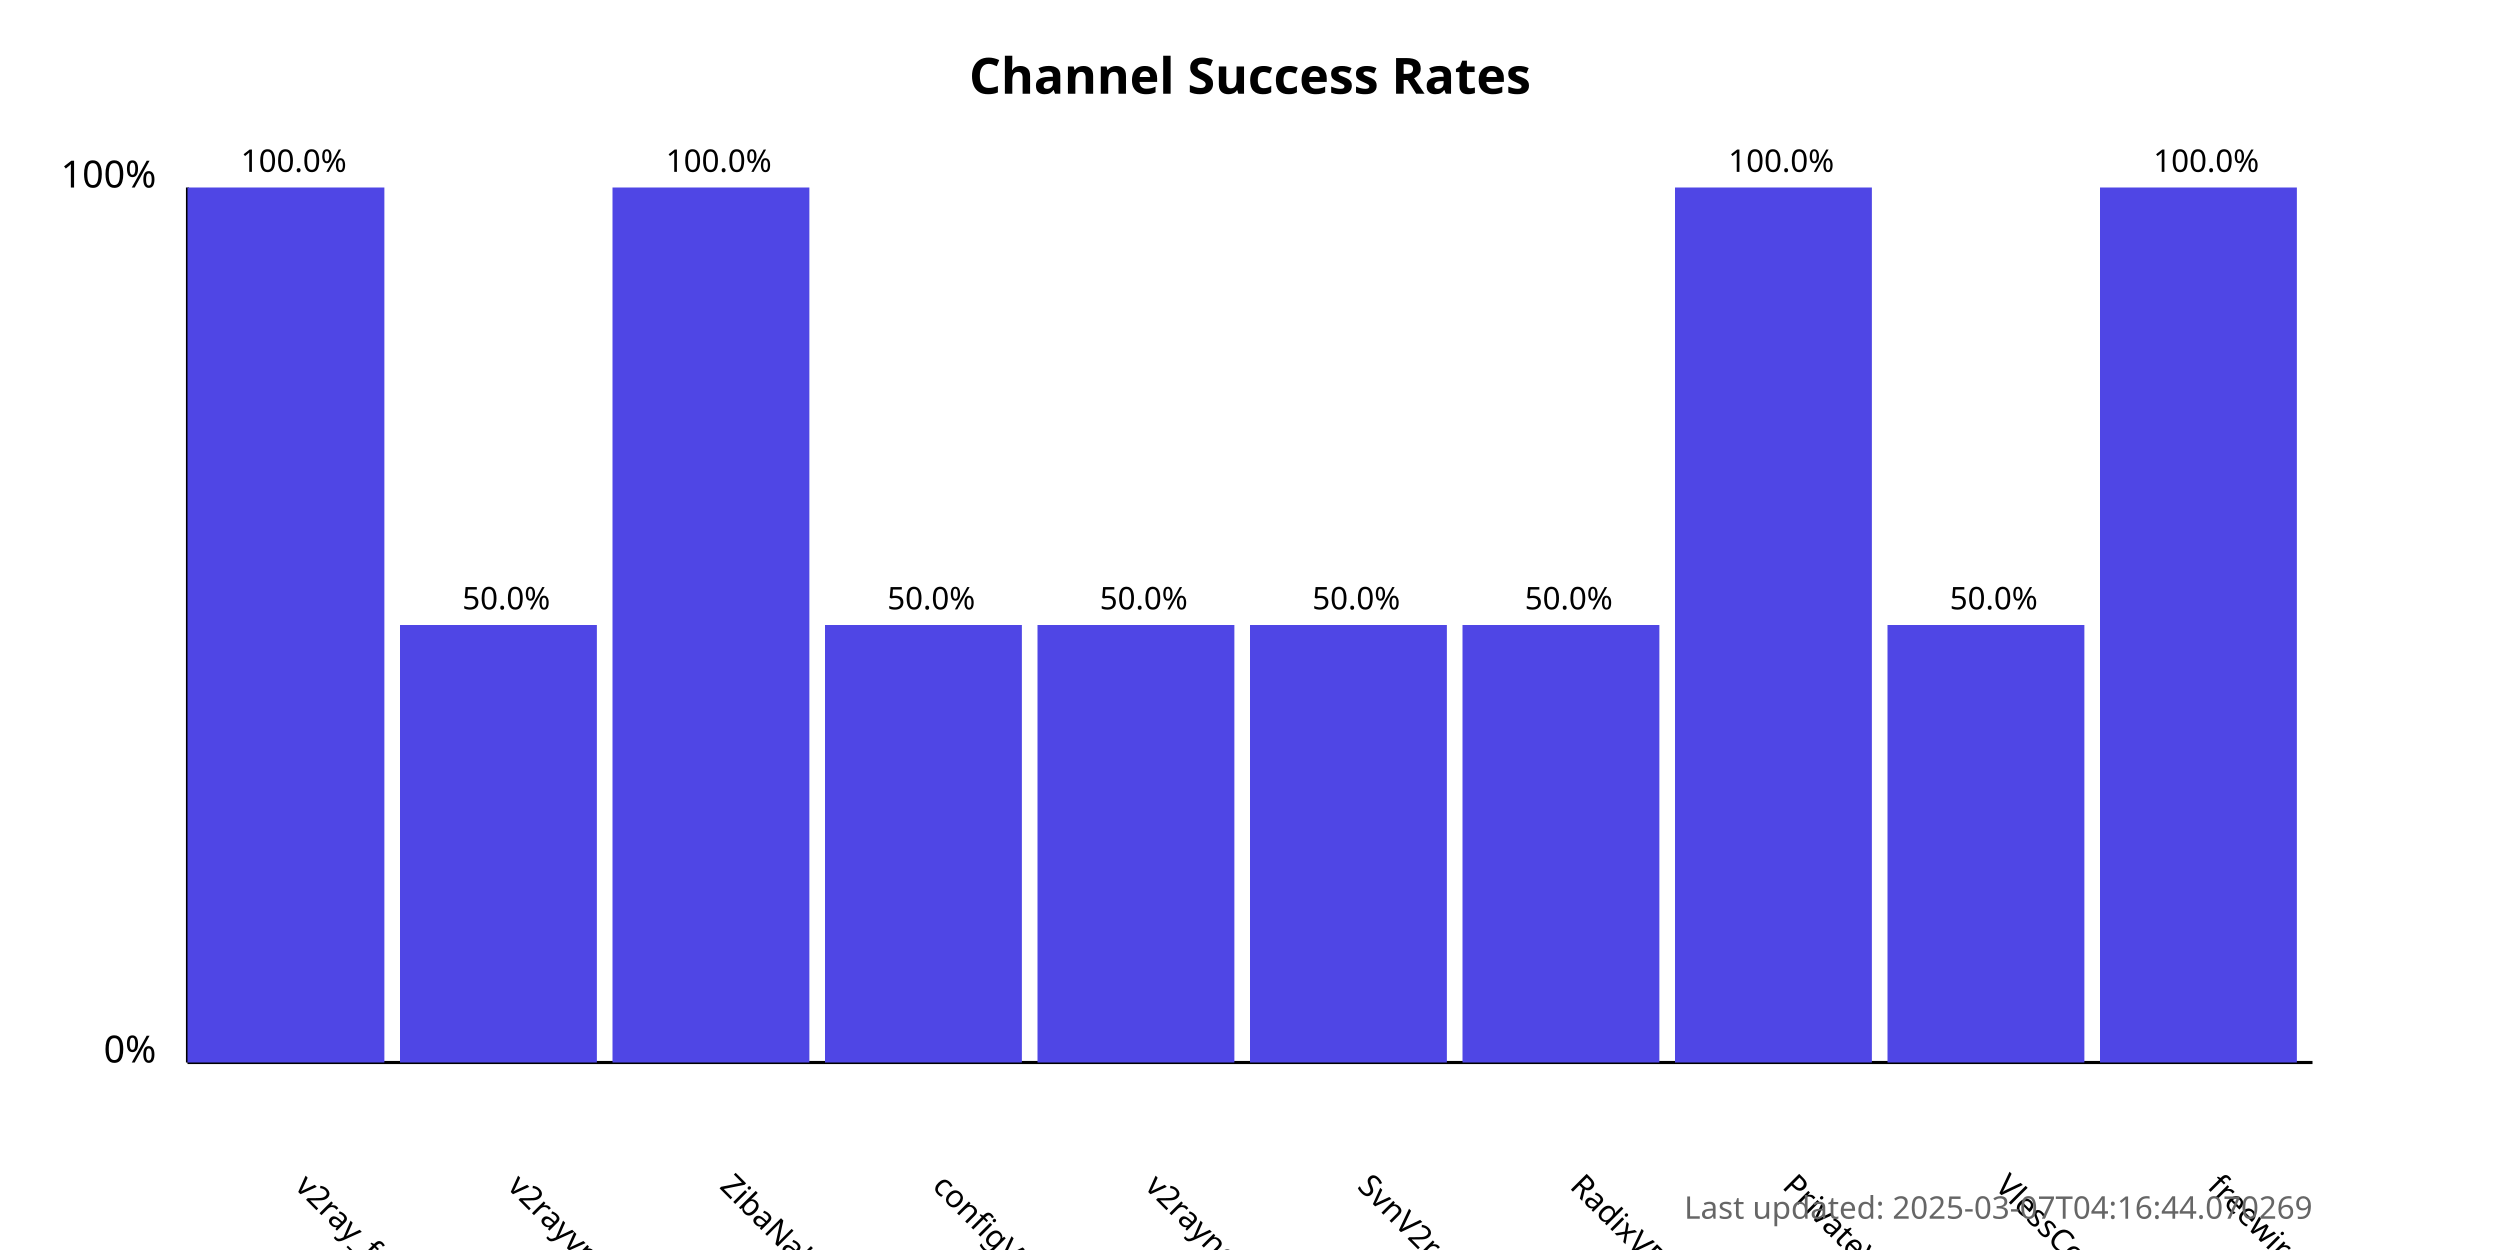
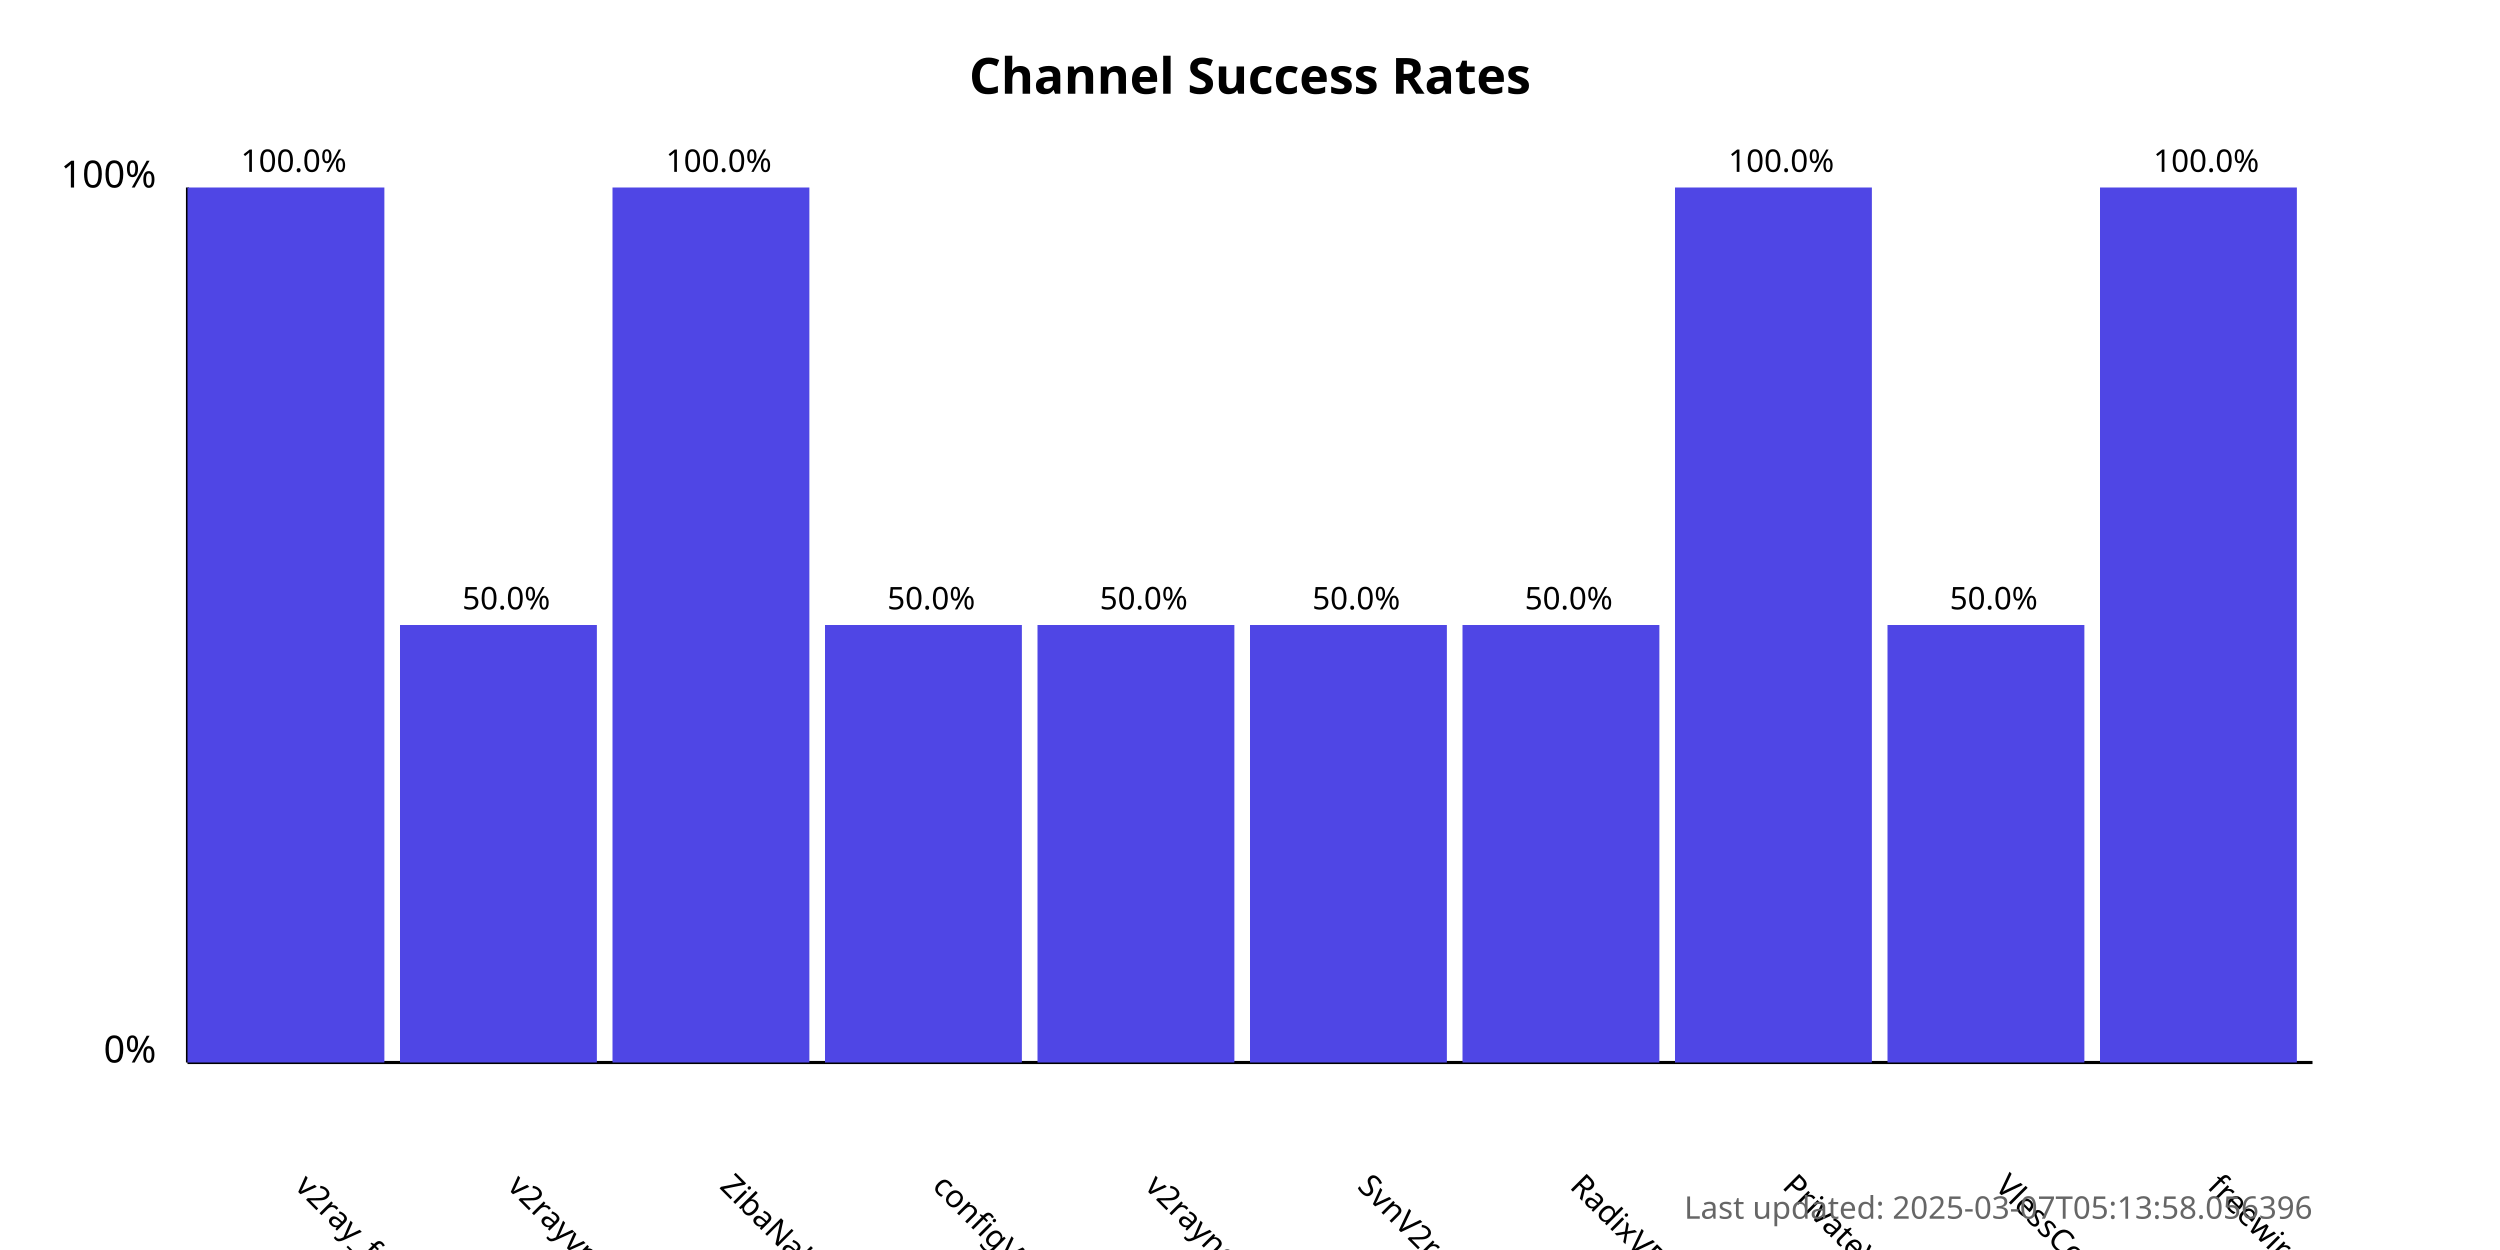
<svg xmlns="http://www.w3.org/2000/svg" width="800" height="400">
  <style>
            .chart-title { font: bold 16px sans-serif; }
            .axis-label { font: 12px sans-serif; }
            .tick-label { font: 10px sans-serif; }
            .bar { fill: #4f46e5; }
            .bar:hover { fill: #6366f1; }
            .timestamp { font: 10px sans-serif; fill: #666; }
        </style>
  <text x="400.0" y="30" text-anchor="middle" class="chart-title">
            Channel Success Rates
        </text>
  <line x1="60" y1="340" x2="60" y2="60" stroke="black" stroke-width="1" />
  <line x1="60" y1="340" x2="740" y2="340" stroke="black" stroke-width="1" />
  <text x="50" y="340" text-anchor="end" class="axis-label">0%</text>
  <text x="50" y="60" text-anchor="end" class="axis-label">100%</text>
  <g>
    <rect x="60" y="60.0" width="63.0" height="280.0" class="bar" />
    <text x="94.0" y="380" transform="rotate(45, 94.0, 380)" text-anchor="start" class="tick-label">
                v2ray_free_conf
            </text>
    <text x="94.0" y="55.0" text-anchor="middle" class="tick-label">
                100.0%
            </text>
  </g>
  <g>
    <rect x="128.0" y="200.0" width="63.0" height="140.0" class="bar" />
    <text x="162.0" y="380" transform="rotate(45, 162.0, 380)" text-anchor="start" class="tick-label">
                v2rayvpno
            </text>
    <text x="162.0" y="195.0" text-anchor="middle" class="tick-label">
                50.0%
            </text>
  </g>
  <g>
    <rect x="196.0" y="60.0" width="63.0" height="280.0" class="bar" />
    <text x="230.0" y="380" transform="rotate(45, 230.0, 380)" text-anchor="start" class="tick-label">
                ZibaNabz
            </text>
    <text x="230.0" y="55.0" text-anchor="middle" class="tick-label">
                100.0%
            </text>
  </g>
  <g>
    <rect x="264.0" y="200.0" width="63.0" height="140.0" class="bar" />
    <text x="298.0" y="380" transform="rotate(45, 298.0, 380)" text-anchor="start" class="tick-label">
                configV2rayForFree
            </text>
    <text x="298.0" y="195.0" text-anchor="middle" class="tick-label">
                50.0%
            </text>
  </g>
  <g>
    <rect x="332.0" y="200.0" width="63.0" height="140.0" class="bar" />
    <text x="366.0" y="380" transform="rotate(45, 366.0, 380)" text-anchor="start" class="tick-label">
                v2rayngvpn
            </text>
    <text x="366.0" y="195.0" text-anchor="middle" class="tick-label">
                50.0%
            </text>
  </g>
  <g>
    <rect x="400.0" y="200.0" width="63.0" height="140.0" class="bar" />
    <text x="434.0" y="380" transform="rotate(45, 434.0, 380)" text-anchor="start" class="tick-label">
                SvnV2ray
            </text>
    <text x="434.0" y="195.0" text-anchor="middle" class="tick-label">
                50.0%
            </text>
  </g>
  <g>
    <rect x="468.0" y="200.0" width="63.0" height="140.0" class="bar" />
    <text x="502.0" y="380" transform="rotate(45, 502.0, 380)" text-anchor="start" class="tick-label">
                RadixVPN
            </text>
    <text x="502.0" y="195.0" text-anchor="middle" class="tick-label">
                50.0%
            </text>
  </g>
  <g>
    <rect x="536.0" y="60.0" width="63.0" height="280.0" class="bar" />
    <text x="570.0" y="380" transform="rotate(45, 570.0, 380)" text-anchor="start" class="tick-label">
                PrivateVPNs
            </text>
    <text x="570.0" y="55.0" text-anchor="middle" class="tick-label">
                100.0%
            </text>
  </g>
  <g>
    <rect x="604.0" y="200.0" width="63.0" height="140.0" class="bar" />
    <text x="638.0" y="380" transform="rotate(45, 638.0, 380)" text-anchor="start" class="tick-label">
                VlessConfig
            </text>
    <text x="638.0" y="195.0" text-anchor="middle" class="tick-label">
                50.0%
            </text>
  </g>
  <g>
    <rect x="672.0" y="60.0" width="63.0" height="280.0" class="bar" />
    <text x="706.0" y="380" transform="rotate(45, 706.0, 380)" text-anchor="start" class="tick-label">
                freewireguard
            </text>
    <text x="706.0" y="55.0" text-anchor="middle" class="tick-label">
                100.0%
            </text>
  </g>
  <text x="740" y="390" text-anchor="end" class="timestamp">
-             Last updated: 2025-03-07T04:16:44.070269
+             Last updated: 2025-03-07T05:13:58.056396
        </text>
</svg>
